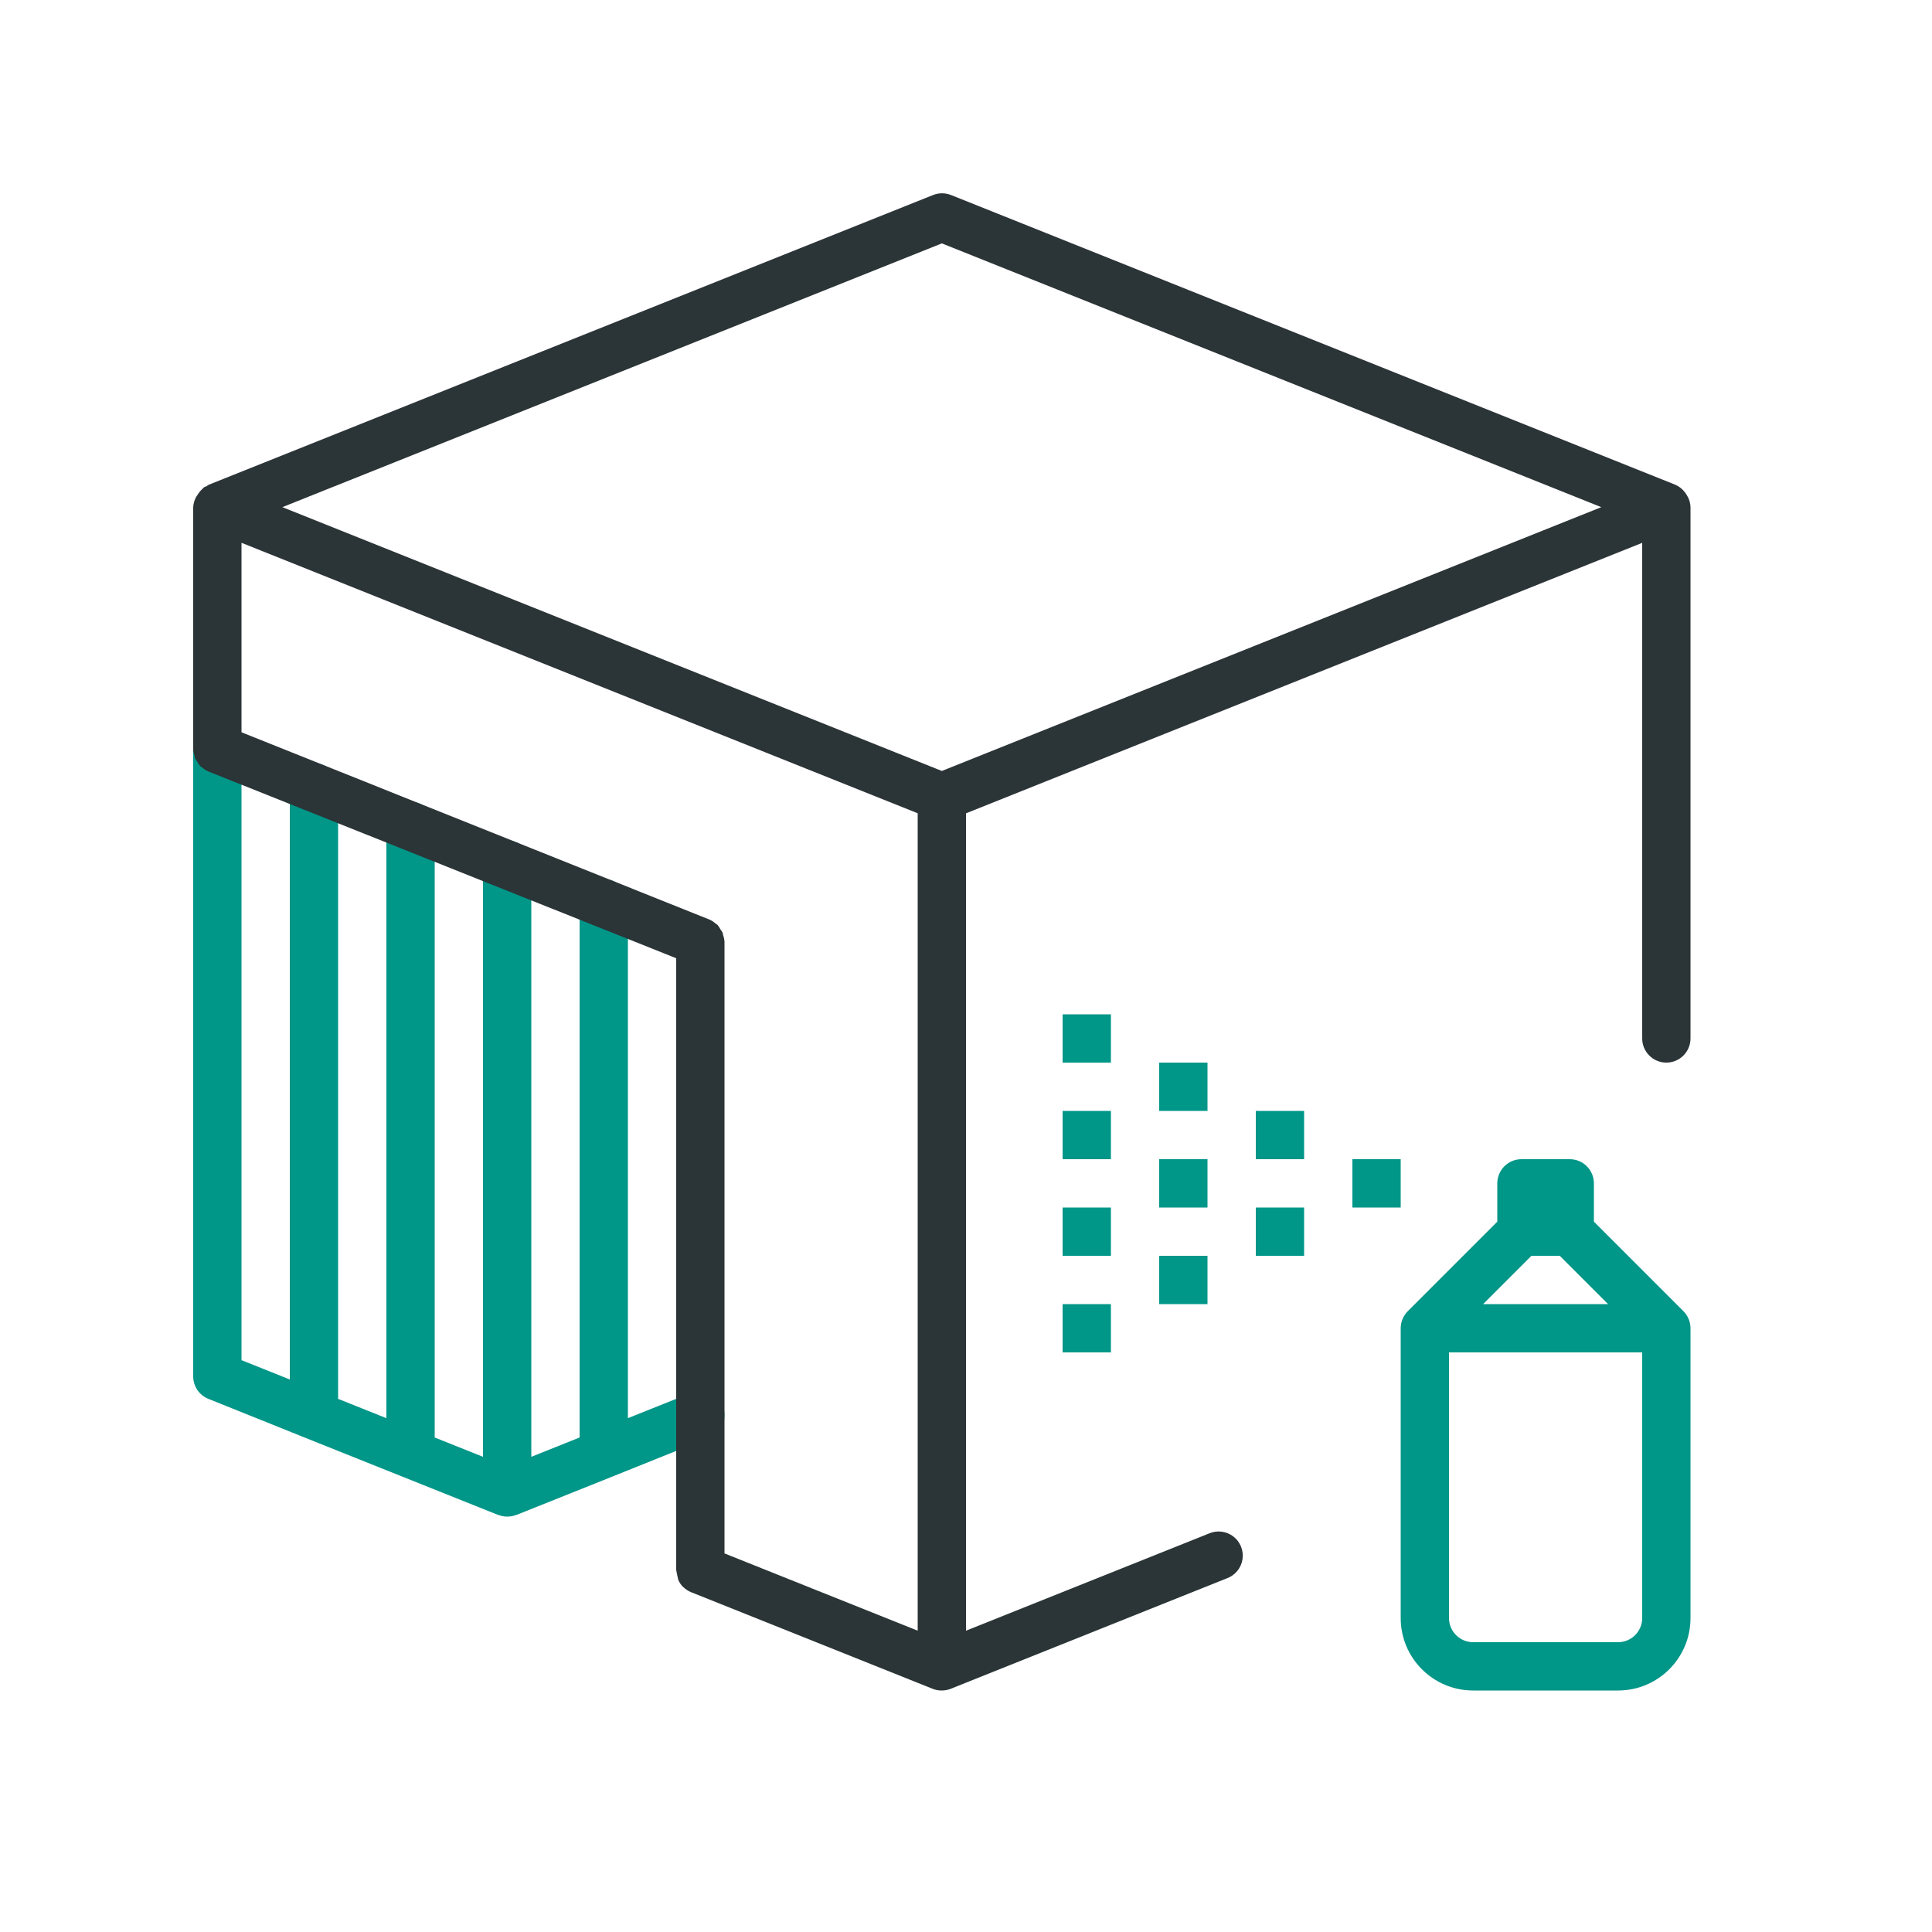
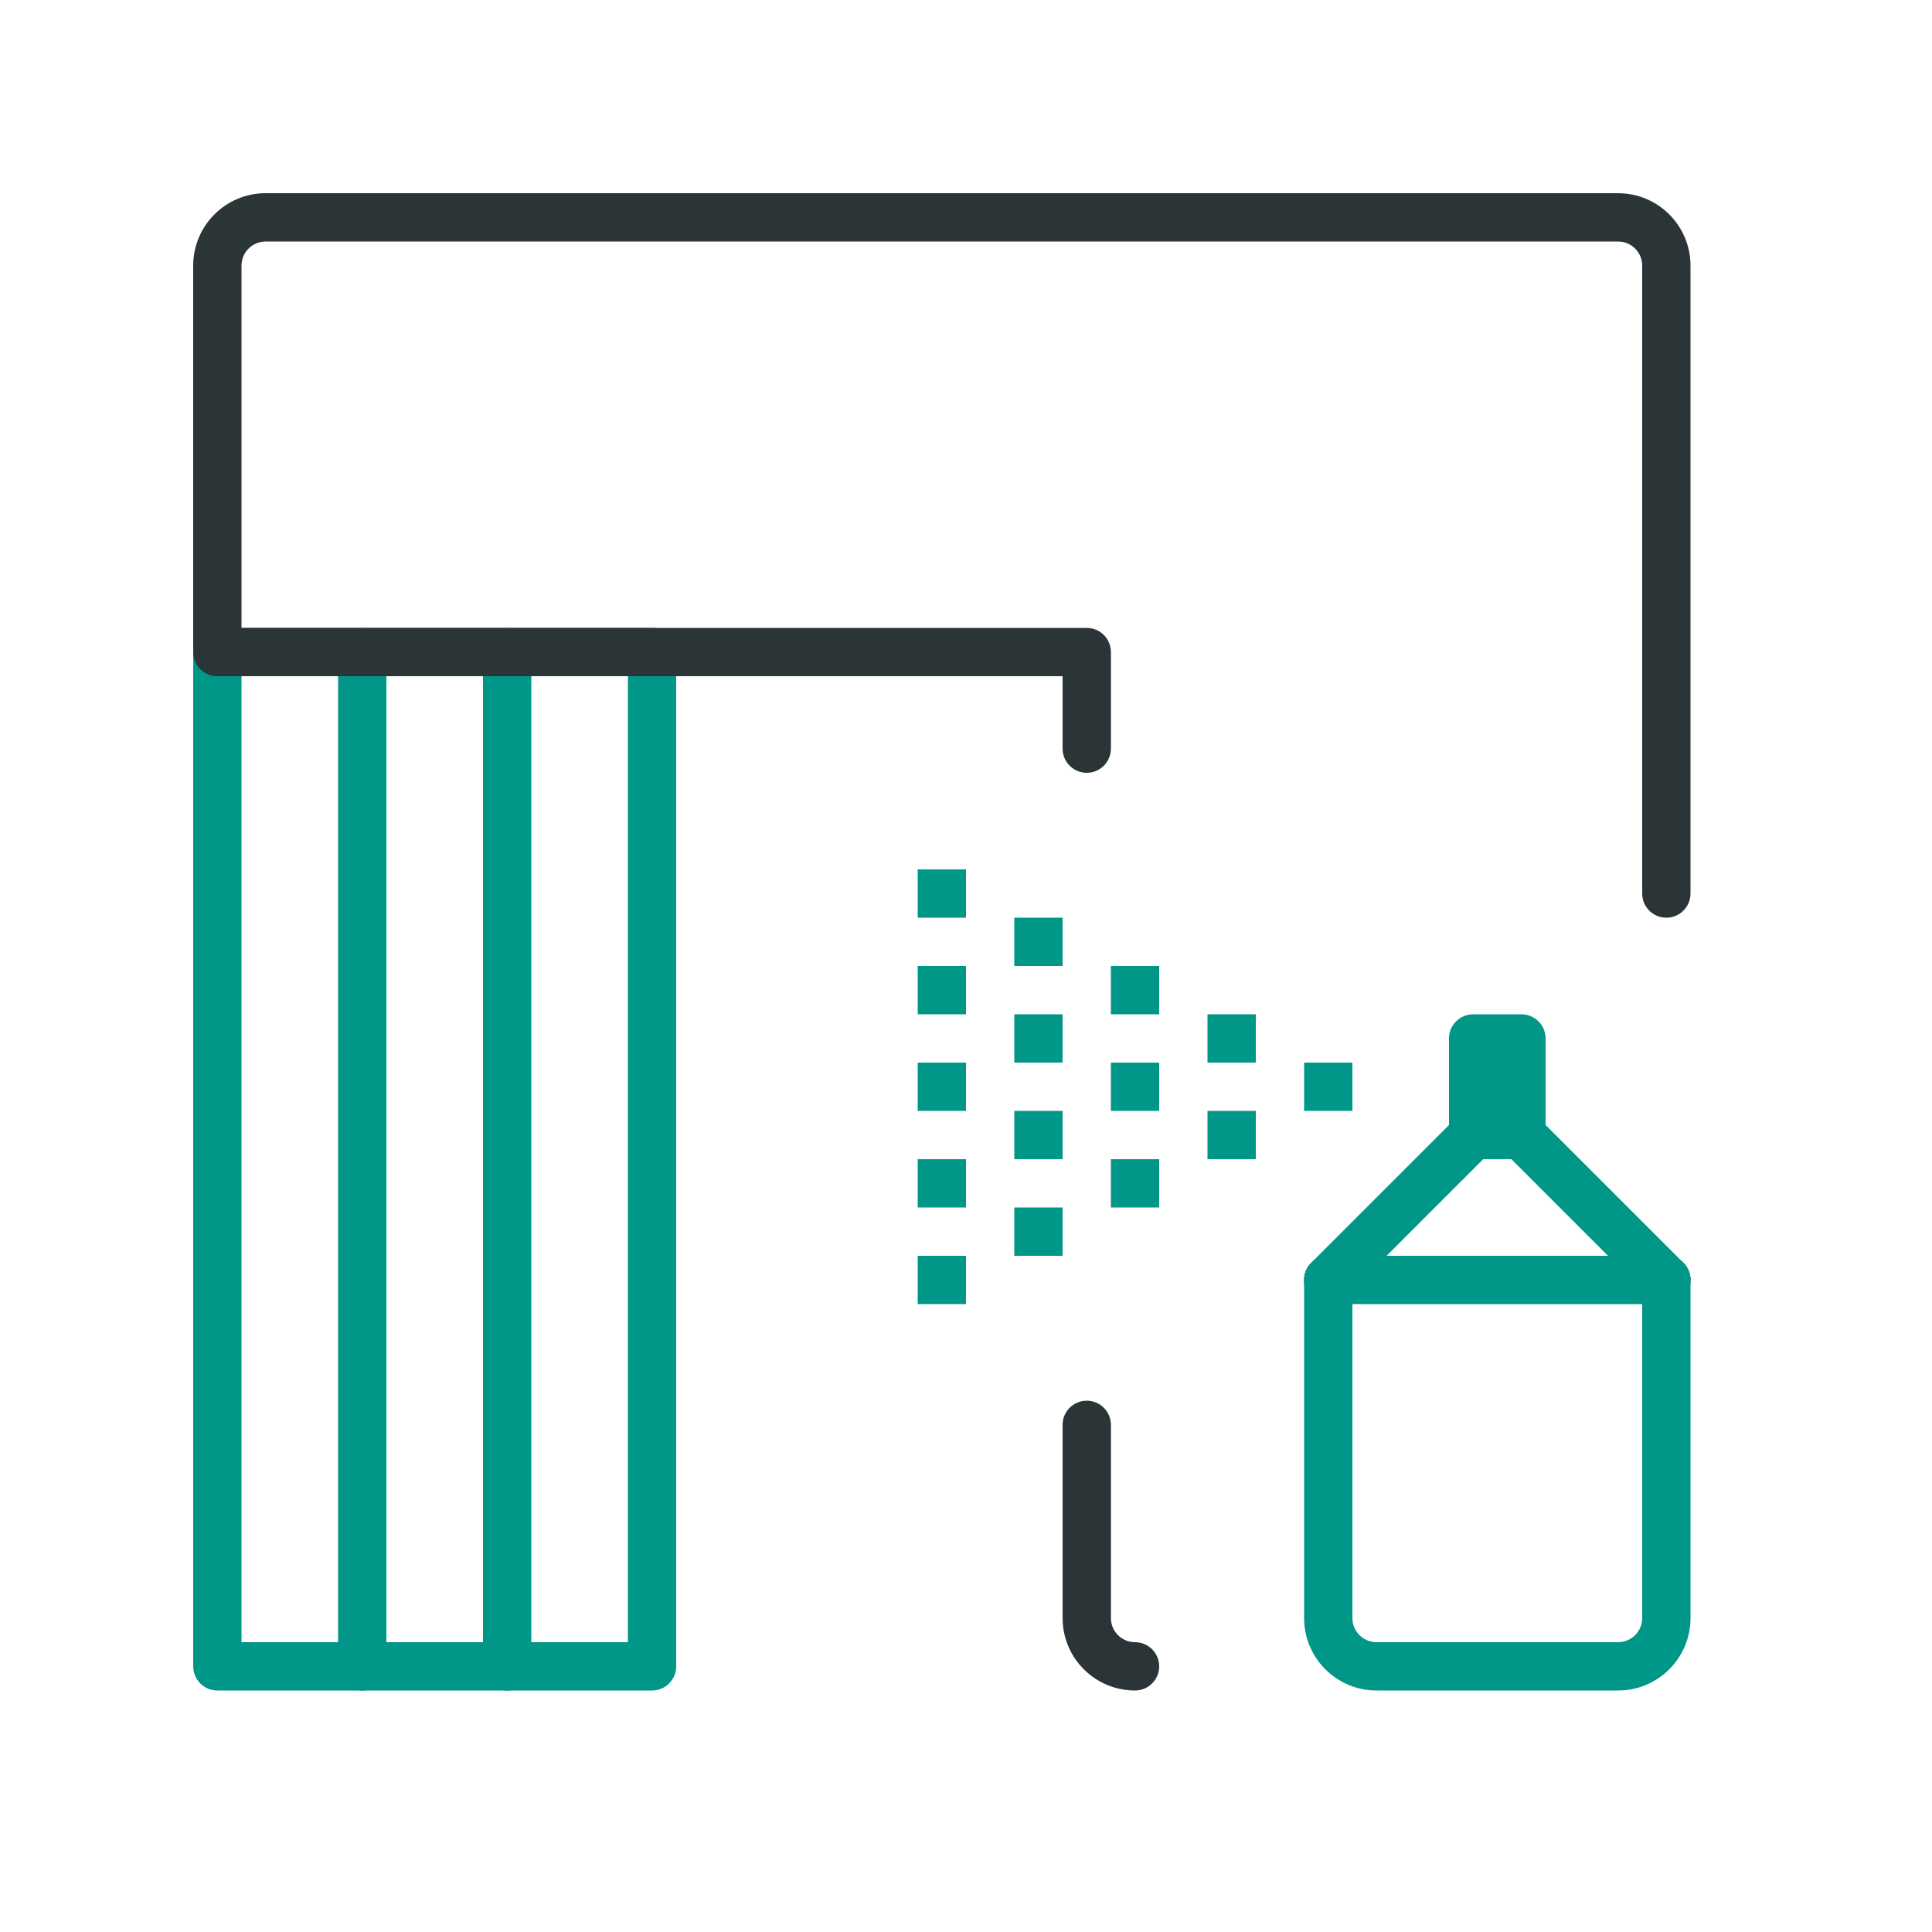
<svg xmlns="http://www.w3.org/2000/svg" width="40" height="40" viewBox="0 0 40 40">
-   <path d="M14.964,29.114a.5.5,0,0,1-.278.65l-1.991.8h0l-2,.8,0,0-.006,0a.5.5,0,0,1-.372,0l-.006,0,0,0-4-1.6h0l-1.991-.8A.5.5,0,0,1,4,28.5v-13a.5.5,0,0,1,1,0V28.161l1,.4V16.3a.5.5,0,0,1,1,0V28.962l1,.4V17.1a.5.5,0,0,1,1,0V29.762l1,.4V17.9a.5.5,0,0,1,1,0V30.162l1-.4V18.7a.5.5,0,0,1,1,0V29.362l1.314-.526A.5.5,0,0,1,14.964,29.114ZM35,27.5v6A1.5,1.5,0,0,1,33.5,35h-3A1.5,1.5,0,0,1,29,33.5v-6a.5.5,0,0,1,.038-.191.518.518,0,0,1,.109-.163L31,25.293V24.5a.5.5,0,0,1,.5-.5h1a.5.5,0,0,1,.5.5v.793l1.853,1.853a.518.518,0,0,1,.109.163A.5.5,0,0,1,35,27.5ZM30.707,27h2.586l-1-1h-.586ZM34,33.5V28H30v5.5a.5.5,0,0,0,.5.5h3A.5.5,0,0,0,34,33.5ZM29,24H28v1h1Zm-3,0h1V23H26Zm0,2h1V25H26Zm-2-1h1V24H24Zm0,2h1V26H24Zm0-4h1V22H24Zm-2,1h1V23H22Zm0,2h1V25H22Zm0,2h1V27H22Zm0-6h1V21H22Z" style="fill:#009688" />
-   <path d="M34.923,10.25a.392.392,0,0,0-.033-.05.5.5,0,0,0-.2-.162l0,0-15-6a.5.5,0,0,0-.372,0l-15,6a.451.451,0,0,0-.054.035c-.012.007-.028.007-.04.015s-.016.02-.026.028a.507.507,0,0,0-.1.117.591.591,0,0,0-.035.052A.5.5,0,0,0,4,10.5v5.01a.456.456,0,0,0,.027.132.513.513,0,0,0,.012.059.519.519,0,0,0,.042.062.539.539,0,0,0,.065.1.311.311,0,0,0,.038.025.467.467,0,0,0,.126.083l0,0L14,19.839V32.505a3.552,3.552,0,0,0,.04.192l0,.006a.492.492,0,0,0,.1.152l.012.008a.5.5,0,0,0,.152.1l0,0,5,2A.5.5,0,0,0,19.5,35a.508.508,0,0,0,.186-.036L25.4,32.678a.5.5,0,1,0-.371-.928L20,33.762V16.839l14-5.6V21.5a.5.5,0,0,0,1,0v-11A.481.481,0,0,0,34.923,10.25ZM19,33.762l-4-1.6V19.5a.456.456,0,0,0-.027-.132.513.513,0,0,0-.012-.059.519.519,0,0,0-.042-.062.539.539,0,0,0-.065-.1.311.311,0,0,0-.038-.025.467.467,0,0,0-.126-.083l0,0L5,15.161V11.238l14,5.6Zm.5-17.8L5.846,10.5,19.5,5.039,33.153,10.5Z" style="fill:#2b3436" />
+   <path d="M7.5,35a.5.5,0,0,1-.5-.5v-21a.5.5,0,0,1,1,0v21A.5.5,0,0,1,7.5,35Z" style="fill:#009688" />
+   <path d="M10.5,35a.5.5,0,0,1-.5-.5v-21a.5.5,0,0,1,1,0v21A.5.5,0,0,1,10.5,35Z" style="fill:#009688" />
+   <path d="M13.5,35h-9a.5.5,0,0,1-.5-.5v-21a.5.5,0,0,1,.5-.5h9a.5.5,0,0,1,.5.5v21A.5.5,0,0,1,13.5,35ZM5,34h8V14H5Z" style="fill:#009688" />
+   <rect x="30" y="21" width="2" height="3" rx="0.5" style="fill:#009688" />
+   <path d="M27.5,27a.5.5,0,0,1-.354-.854l3-3a.5.5,0,0,1,.708.708l-3,3A.5.5,0,0,1,27.5,27Z" style="fill:#009688" />
+   <path d="M34.5,27a.5.5,0,0,1-.354-.146l-3-3a.5.5,0,0,1,.708-.708l3,3A.5.5,0,0,1,34.5,27Z" style="fill:#009688" />
+   <path d="M33.5,35h-5A1.5,1.5,0,0,1,27,33.5v-7a.5.5,0,0,1,1,0v7a.5.5,0,0,0,.5.5h5a.5.5,0,0,0,.5-.5v-7a.5.5,0,0,1,1,0v7A1.5,1.5,0,0,1,33.5,35Z" style="fill:#009688" />
+   <path d="M34.5,27h-7a.5.5,0,0,1,0-1h7a.5.5,0,0,1,0,1Z" style="fill:#009688" />
+   <rect x="27" y="22" width="1" height="1" style="fill:#009688" />
+   <rect x="25" y="21" width="1" height="1" style="fill:#009688" />
+   <rect x="25" y="23" width="1" height="1" style="fill:#009688" />
+   <rect x="23" y="22" width="1" height="1" style="fill:#009688" />
+   <rect x="23" y="24" width="1" height="1" style="fill:#009688" />
+   <rect x="23" y="20" width="1" height="1" style="fill:#009688" />
+   <rect x="21" y="21" width="1" height="1" style="fill:#009688" />
+   <rect x="21" y="23" width="1" height="1" style="fill:#009688" />
+   <rect x="21" y="25" width="1" height="1" style="fill:#009688" />
+   <rect x="21" y="19" width="1" height="1" style="fill:#009688" />
+   <rect x="19" y="20" width="1" height="1" style="fill:#009688" />
+   <rect x="19" y="22" width="1" height="1" style="fill:#009688" />
+   <rect x="19" y="24" width="1" height="1" style="fill:#009688" />
+   <rect x="19" y="26" width="1" height="1" style="fill:#009688" />
+   <rect x="19" y="18" width="1" height="1" style="fill:#009688" />
+   <path d="M34.5,19a.5.5,0,0,1-.5-.5V5.5a.5.5,0,0,0-.5-.5H5.5a.5.5,0,0,0-.5.5V13H22.5a.5.5,0,0,1,.5.5v2a.5.5,0,0,1-1,0V14H4.5a.5.5,0,0,1-.5-.5v-8A1.5,1.5,0,0,1,5.5,4h28A1.5,1.5,0,0,1,35,5.5v13A.5.5,0,0,1,34.5,19Z" style="fill:#2b3436" />
+   <path d="M23.5,35A1.5,1.5,0,0,1,22,33.5v-4a.5.5,0,0,1,1,0v4a.5.5,0,0,0,.5.5.5.5,0,0,1,0,1Z" style="fill:#2b3436" />
</svg>
